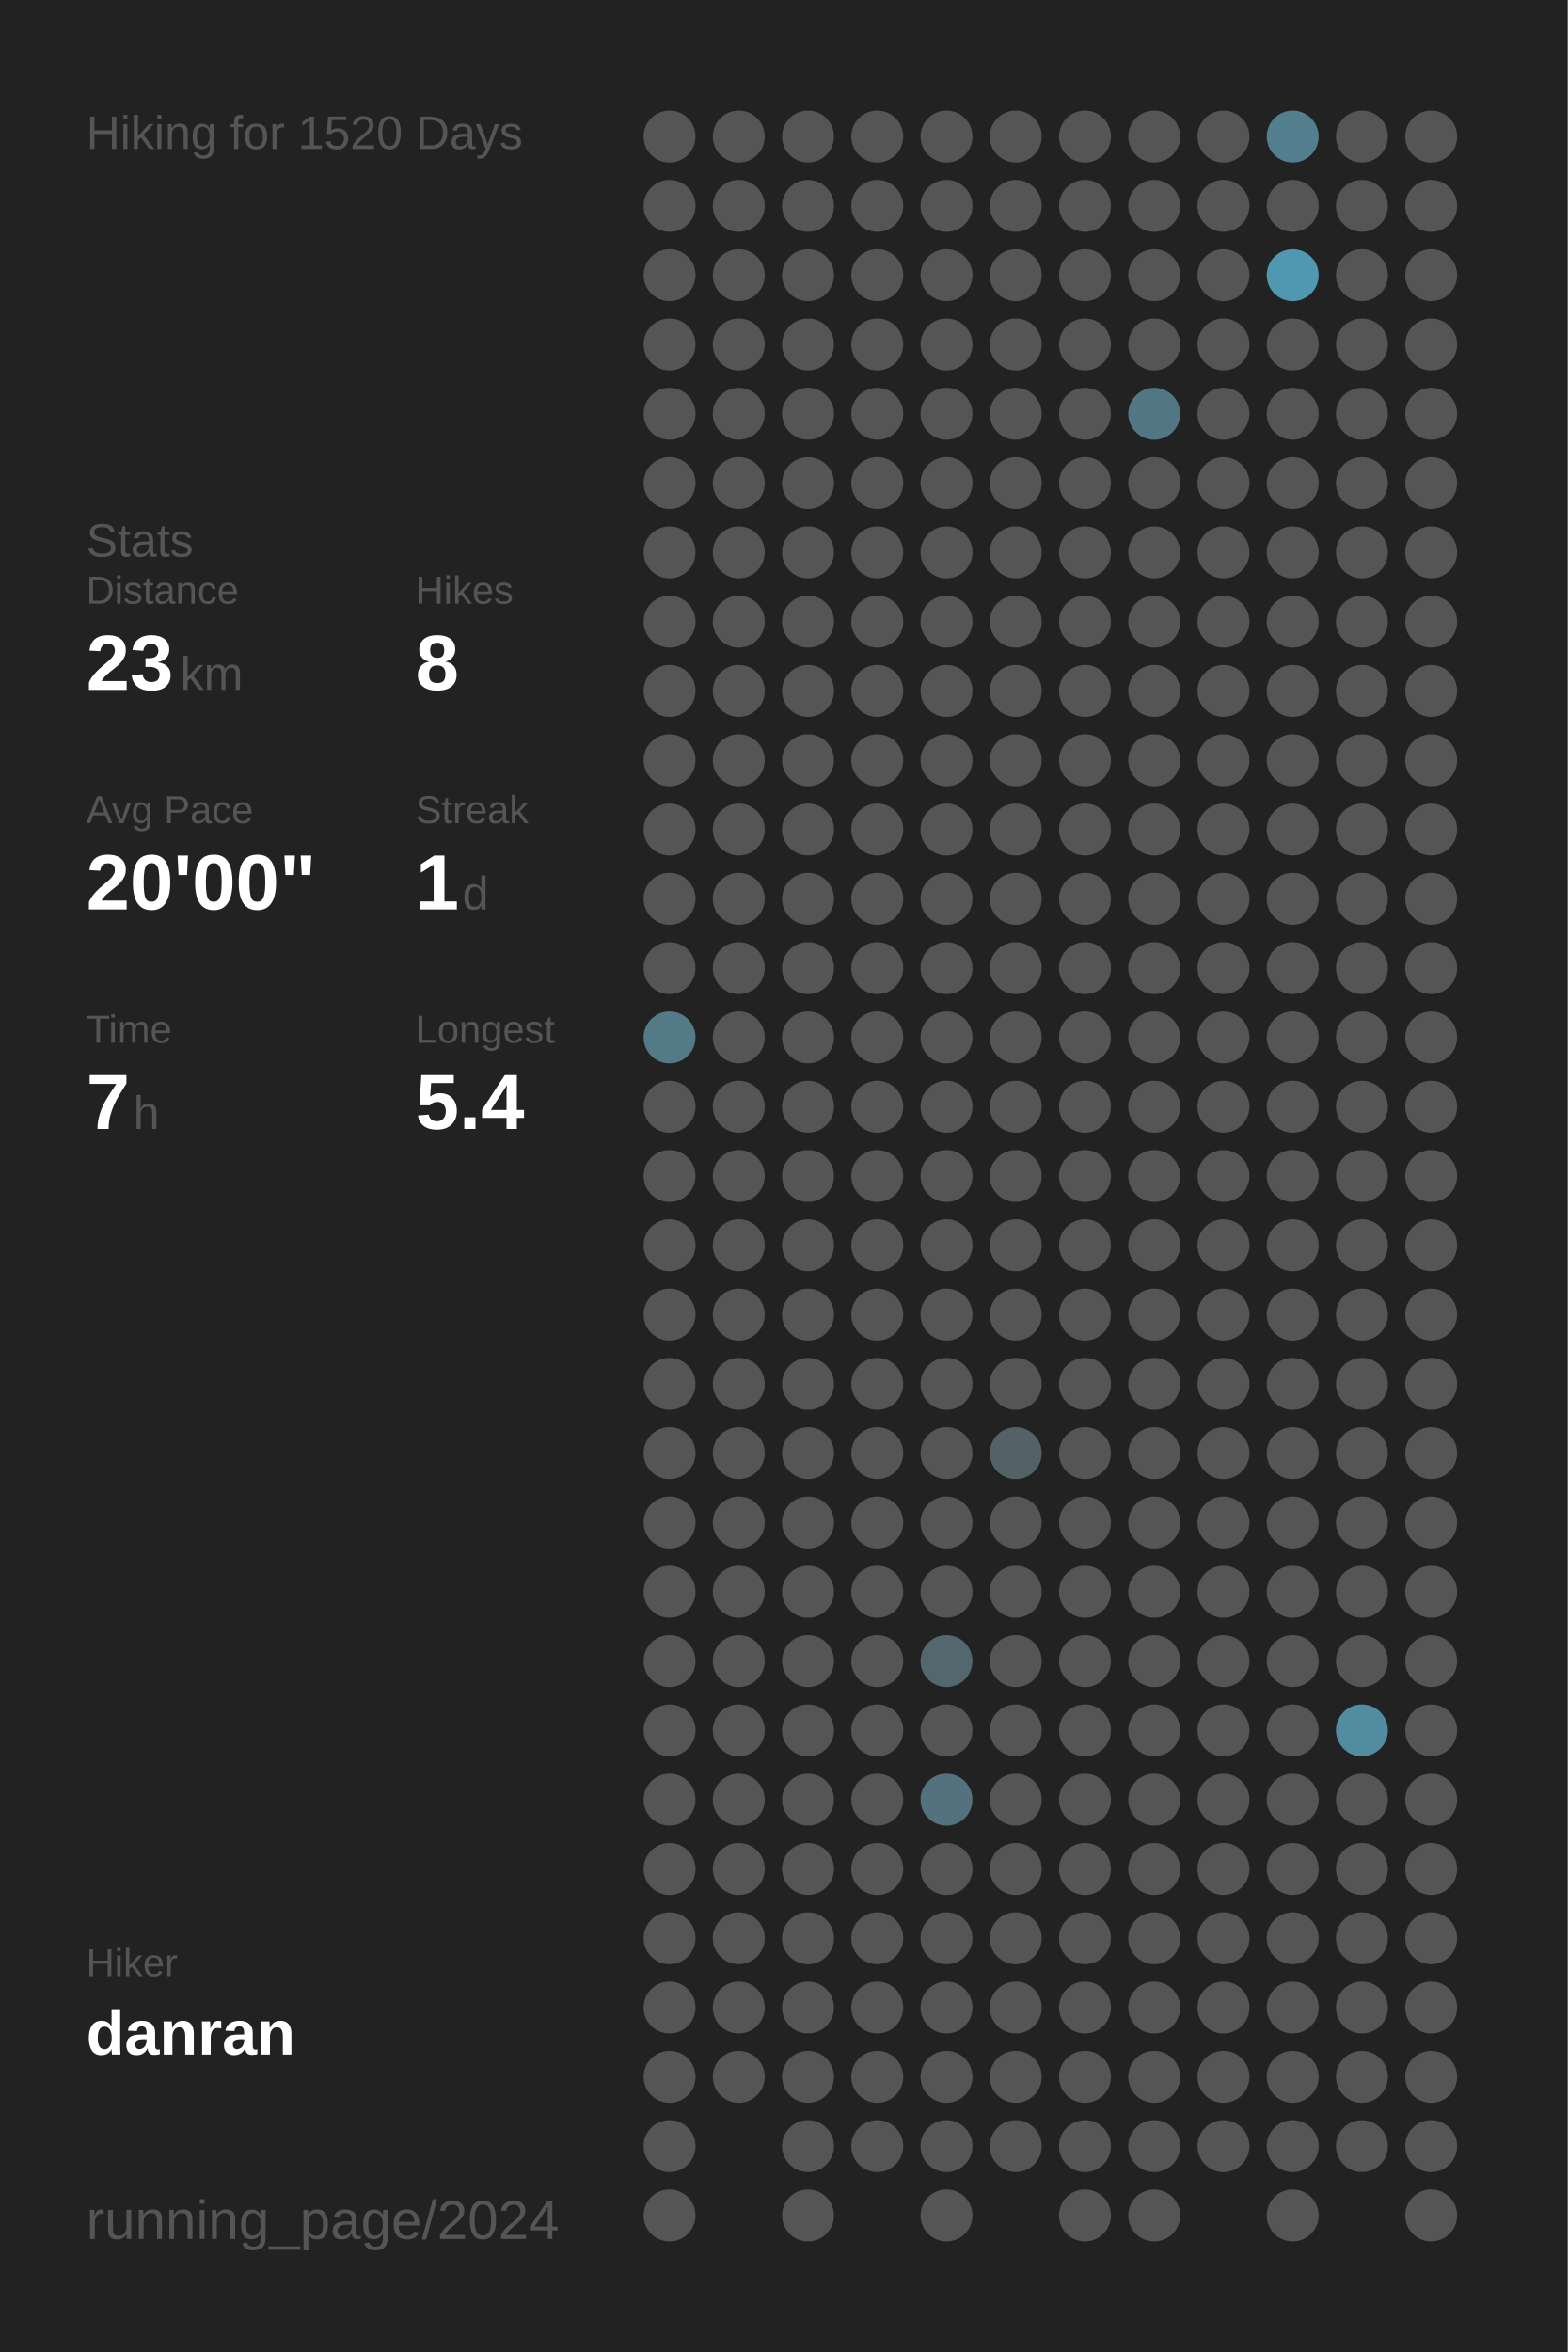
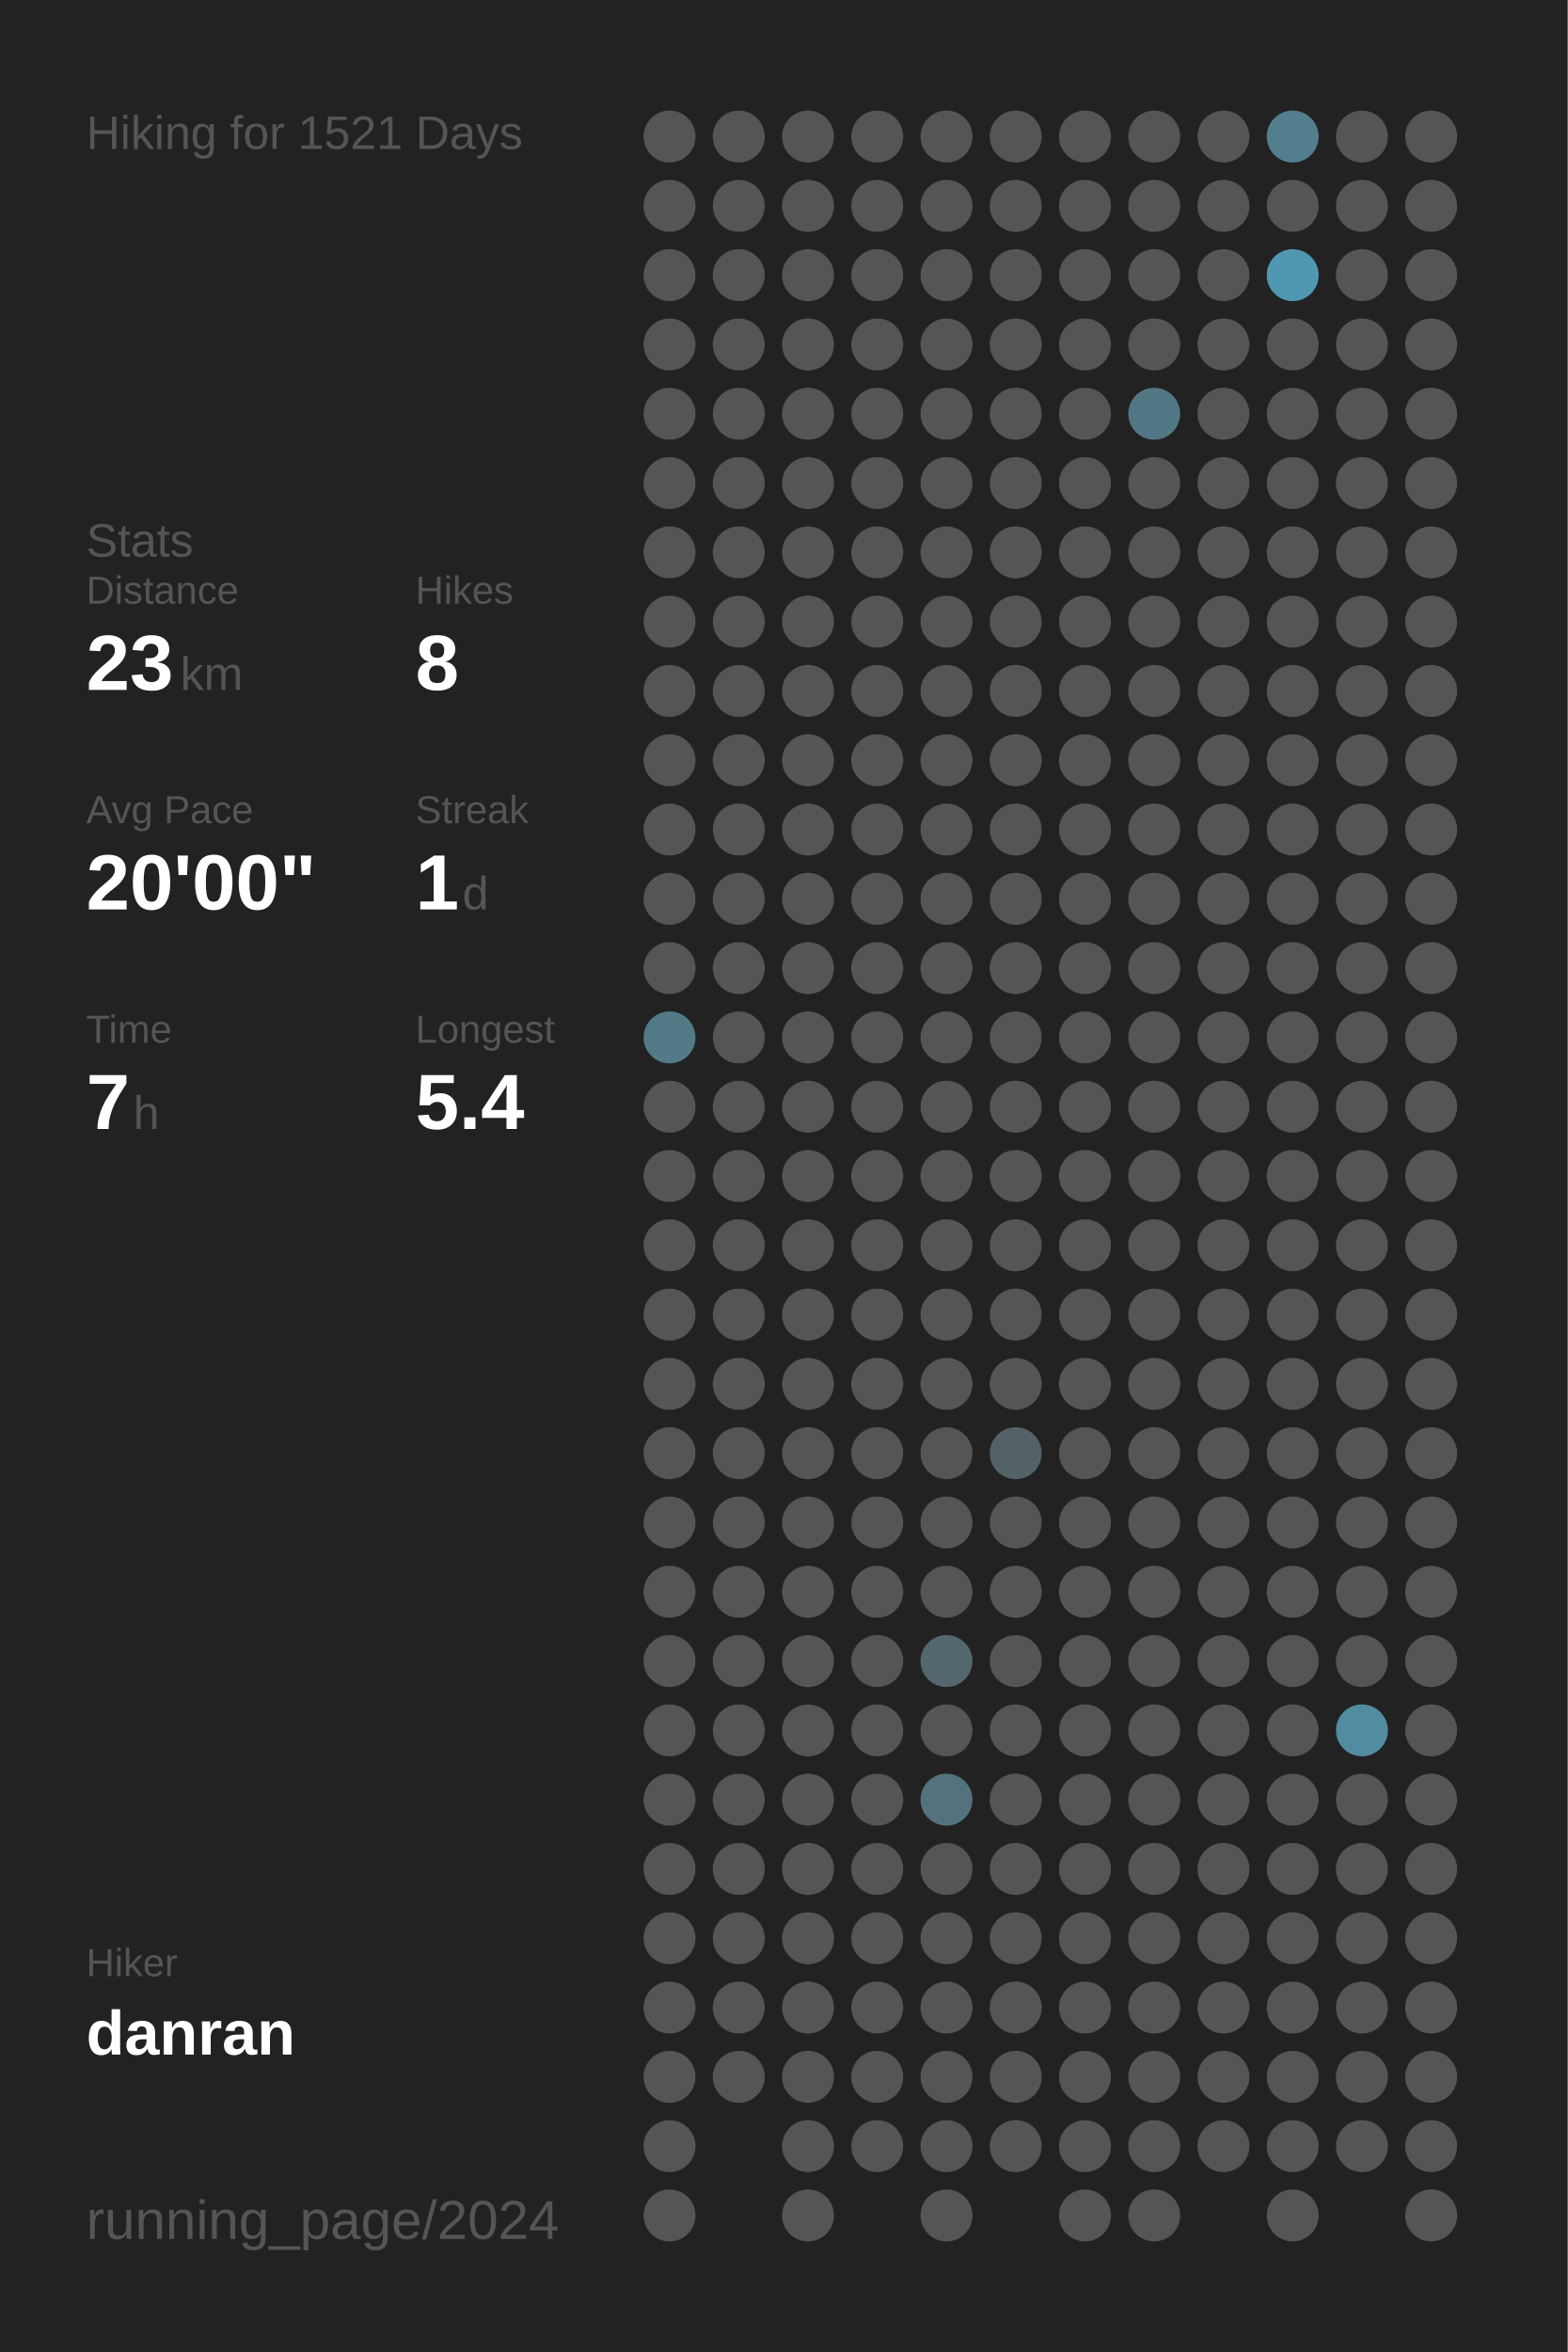
<svg xmlns="http://www.w3.org/2000/svg" baseProfile="full" height="300mm" version="1.1" viewBox="0,0,200,300" width="200mm">
  <defs />
  <rect fill="#222222" height="300" width="200" x="0" y="0" />
-   <text fill="#555555" style="font-size:6px; font-family:Arial;" x="11" y="19">Hiking for 1520 Days</text>
+   <text fill="#555555" style="font-size:6px; font-family:Arial;" x="11" y="19">Hiking for 1521 Days</text>
  <text fill="#555555" style="font-size:6px; font-family:Arial;" x="11" y="71">Stats</text>
  <text fill="#555555" style="font-size:5px; font-family:Arial;" x="11" y="77">Distance</text>
  <text fill="#FFFFFF" style="font-size:10px; font-family:Arial; font-weight:bold;" x="11" y="88">23</text>
  <text fill="#555555" style="font-size:6px; font-family:Arial;" x="23" y="88">km</text>
  <text fill="#555555" style="font-size:5px; font-family:Arial;" x="53" y="77">Hikes</text>
  <text fill="#FFFFFF" style="font-size:10px; font-family:Arial; font-weight:bold;" x="53" y="88">8</text>
  <text fill="#555555" style="font-size:5px; font-family:Arial;" x="11" y="105">Avg Pace</text>
  <text fill="#FFFFFF" style="font-size:10px; font-family:Arial; font-weight:bold;" x="11" y="116">20'00"</text>
  <text fill="#555555" style="font-size:5px; font-family:Arial;" x="53" y="105">Streak</text>
  <text fill="#FFFFFF" style="font-size:10px; font-family:Arial; font-weight:bold;" x="53" y="116">1</text>
  <text fill="#555555" style="font-size:6px; font-family:Arial;" x="59" y="116">d</text>
  <text fill="#555555" style="font-size:5px; font-family:Arial;" x="11" y="133">Time</text>
  <text fill="#FFFFFF" style="font-size:10px; font-family:Arial; font-weight:bold;" x="11" y="144">7</text>
  <text fill="#555555" style="font-size:6px; font-family:Arial;" x="17" y="144">h</text>
  <text fill="#555555" style="font-size:5px; font-family:Arial;" x="53" y="133">Longest</text>
  <text fill="#FFFFFF" style="font-size:10px; font-family:Arial; font-weight:bold;" x="53" y="144">5.4</text>
  <text fill="#555555" style="font-size:5px; font-family:Arial;" x="11" y="252.065">Hiker</text>
  <text fill="#FFFFFF" style="font-size:8px; font-family:Arial; font-weight:bold;" x="11" y="262.065">danran</text>
  <text fill="#555555" style="font-size:7px; font-family:Arial;" x="11" y="285.581">running_page/2024</text>
  <circle cx="85.417" cy="17.419" fill="#555555" r="3.312" />
  <circle cx="85.417" cy="26.258" fill="#555555" r="3.312" />
  <circle cx="85.417" cy="35.097" fill="#555555" r="3.312" />
  <circle cx="85.417" cy="43.935" fill="#555555" r="3.312" />
  <circle cx="85.417" cy="52.774" fill="#555555" r="3.312" />
  <circle cx="85.417" cy="61.613" fill="#555555" r="3.312" />
  <circle cx="85.417" cy="70.452" fill="#555555" r="3.312" />
  <circle cx="85.417" cy="79.29" fill="#555555" r="3.312" />
  <circle cx="85.417" cy="88.129" fill="#555555" r="3.312" />
  <circle cx="85.417" cy="96.968" fill="#555555" r="3.312" />
  <circle cx="85.417" cy="105.806" fill="#555555" r="3.312" />
  <circle cx="85.417" cy="114.645" fill="#555555" r="3.312" />
  <circle cx="85.417" cy="123.484" fill="#555555" r="3.312" />
  <circle cx="85.417" cy="132.323" fill="#527a87" r="3.312" />
  <circle cx="85.417" cy="141.161" fill="#555555" r="3.312" />
  <circle cx="85.417" cy="150" fill="#555555" r="3.312" />
  <circle cx="85.417" cy="158.839" fill="#555555" r="3.312" />
  <circle cx="85.417" cy="167.677" fill="#555555" r="3.312" />
  <circle cx="85.417" cy="176.516" fill="#555555" r="3.312" />
  <circle cx="85.417" cy="185.355" fill="#555555" r="3.312" />
  <circle cx="85.417" cy="194.194" fill="#555555" r="3.312" />
  <circle cx="85.417" cy="203.032" fill="#555555" r="3.312" />
  <circle cx="85.417" cy="211.871" fill="#555555" r="3.312" />
  <circle cx="85.417" cy="220.71" fill="#555555" r="3.312" />
  <circle cx="85.417" cy="229.548" fill="#555555" r="3.312" />
  <circle cx="85.417" cy="238.387" fill="#555555" r="3.312" />
  <circle cx="85.417" cy="247.226" fill="#555555" r="3.312" />
  <circle cx="85.417" cy="256.065" fill="#555555" r="3.312" />
  <circle cx="85.417" cy="264.903" fill="#555555" r="3.312" />
  <circle cx="85.417" cy="273.742" fill="#555555" r="3.312" />
  <circle cx="85.417" cy="282.581" fill="#555555" r="3.312" />
  <circle cx="94.25" cy="17.419" fill="#555555" r="3.312" />
  <circle cx="94.25" cy="26.258" fill="#555555" r="3.312" />
  <circle cx="94.25" cy="35.097" fill="#555555" r="3.312" />
  <circle cx="94.25" cy="43.935" fill="#555555" r="3.312" />
  <circle cx="94.25" cy="52.774" fill="#555555" r="3.312" />
  <circle cx="94.25" cy="61.613" fill="#555555" r="3.312" />
  <circle cx="94.25" cy="70.452" fill="#555555" r="3.312" />
  <circle cx="94.25" cy="79.29" fill="#555555" r="3.312" />
  <circle cx="94.25" cy="88.129" fill="#555555" r="3.312" />
  <circle cx="94.25" cy="96.968" fill="#555555" r="3.312" />
  <circle cx="94.25" cy="105.806" fill="#555555" r="3.312" />
  <circle cx="94.25" cy="114.645" fill="#555555" r="3.312" />
  <circle cx="94.25" cy="123.484" fill="#555555" r="3.312" />
  <circle cx="94.25" cy="132.323" fill="#555555" r="3.312" />
  <circle cx="94.25" cy="141.161" fill="#555555" r="3.312" />
  <circle cx="94.25" cy="150" fill="#555555" r="3.312" />
  <circle cx="94.25" cy="158.839" fill="#555555" r="3.312" />
  <circle cx="94.25" cy="167.677" fill="#555555" r="3.312" />
  <circle cx="94.25" cy="176.516" fill="#555555" r="3.312" />
  <circle cx="94.25" cy="185.355" fill="#555555" r="3.312" />
  <circle cx="94.25" cy="194.194" fill="#555555" r="3.312" />
  <circle cx="94.25" cy="203.032" fill="#555555" r="3.312" />
  <circle cx="94.25" cy="211.871" fill="#555555" r="3.312" />
  <circle cx="94.25" cy="220.71" fill="#555555" r="3.312" />
  <circle cx="94.25" cy="229.548" fill="#555555" r="3.312" />
  <circle cx="94.25" cy="238.387" fill="#555555" r="3.312" />
  <circle cx="94.25" cy="247.226" fill="#555555" r="3.312" />
  <circle cx="94.25" cy="256.065" fill="#555555" r="3.312" />
  <circle cx="94.25" cy="264.903" fill="#555555" r="3.312" />
  <circle cx="103.083" cy="17.419" fill="#555555" r="3.312" />
  <circle cx="103.083" cy="26.258" fill="#555555" r="3.312" />
  <circle cx="103.083" cy="35.097" fill="#555555" r="3.312" />
  <circle cx="103.083" cy="43.935" fill="#555555" r="3.312" />
  <circle cx="103.083" cy="52.774" fill="#555555" r="3.312" />
  <circle cx="103.083" cy="61.613" fill="#555555" r="3.312" />
  <circle cx="103.083" cy="70.452" fill="#555555" r="3.312" />
  <circle cx="103.083" cy="79.29" fill="#555555" r="3.312" />
  <circle cx="103.083" cy="88.129" fill="#555555" r="3.312" />
  <circle cx="103.083" cy="96.968" fill="#555555" r="3.312" />
  <circle cx="103.083" cy="105.806" fill="#555555" r="3.312" />
  <circle cx="103.083" cy="114.645" fill="#555555" r="3.312" />
  <circle cx="103.083" cy="123.484" fill="#555555" r="3.312" />
  <circle cx="103.083" cy="132.323" fill="#555555" r="3.312" />
  <circle cx="103.083" cy="141.161" fill="#555555" r="3.312" />
  <circle cx="103.083" cy="150" fill="#555555" r="3.312" />
  <circle cx="103.083" cy="158.839" fill="#555555" r="3.312" />
  <circle cx="103.083" cy="167.677" fill="#555555" r="3.312" />
  <circle cx="103.083" cy="176.516" fill="#555555" r="3.312" />
  <circle cx="103.083" cy="185.355" fill="#555555" r="3.312" />
  <circle cx="103.083" cy="194.194" fill="#555555" r="3.312" />
  <circle cx="103.083" cy="203.032" fill="#555555" r="3.312" />
  <circle cx="103.083" cy="211.871" fill="#555555" r="3.312" />
  <circle cx="103.083" cy="220.71" fill="#555555" r="3.312" />
  <circle cx="103.083" cy="229.548" fill="#555555" r="3.312" />
  <circle cx="103.083" cy="238.387" fill="#555555" r="3.312" />
  <circle cx="103.083" cy="247.226" fill="#555555" r="3.312" />
  <circle cx="103.083" cy="256.065" fill="#555555" r="3.312" />
  <circle cx="103.083" cy="264.903" fill="#555555" r="3.312" />
  <circle cx="103.083" cy="273.742" fill="#555555" r="3.312" />
  <circle cx="103.083" cy="282.581" fill="#555555" r="3.312" />
  <circle cx="111.917" cy="17.419" fill="#555555" r="3.312" />
  <circle cx="111.917" cy="26.258" fill="#555555" r="3.312" />
  <circle cx="111.917" cy="35.097" fill="#555555" r="3.312" />
  <circle cx="111.917" cy="43.935" fill="#555555" r="3.312" />
  <circle cx="111.917" cy="52.774" fill="#555555" r="3.312" />
  <circle cx="111.917" cy="61.613" fill="#555555" r="3.312" />
  <circle cx="111.917" cy="70.452" fill="#555555" r="3.312" />
  <circle cx="111.917" cy="79.29" fill="#555555" r="3.312" />
  <circle cx="111.917" cy="88.129" fill="#555555" r="3.312" />
  <circle cx="111.917" cy="96.968" fill="#555555" r="3.312" />
  <circle cx="111.917" cy="105.806" fill="#555555" r="3.312" />
  <circle cx="111.917" cy="114.645" fill="#555555" r="3.312" />
  <circle cx="111.917" cy="123.484" fill="#555555" r="3.312" />
  <circle cx="111.917" cy="132.323" fill="#555555" r="3.312" />
  <circle cx="111.917" cy="141.161" fill="#555555" r="3.312" />
  <circle cx="111.917" cy="150" fill="#555555" r="3.312" />
  <circle cx="111.917" cy="158.839" fill="#555555" r="3.312" />
  <circle cx="111.917" cy="167.677" fill="#555555" r="3.312" />
  <circle cx="111.917" cy="176.516" fill="#555555" r="3.312" />
  <circle cx="111.917" cy="185.355" fill="#555555" r="3.312" />
  <circle cx="111.917" cy="194.194" fill="#555555" r="3.312" />
  <circle cx="111.917" cy="203.032" fill="#555555" r="3.312" />
  <circle cx="111.917" cy="211.871" fill="#555555" r="3.312" />
  <circle cx="111.917" cy="220.71" fill="#555555" r="3.312" />
  <circle cx="111.917" cy="229.548" fill="#555555" r="3.312" />
  <circle cx="111.917" cy="238.387" fill="#555555" r="3.312" />
  <circle cx="111.917" cy="247.226" fill="#555555" r="3.312" />
  <circle cx="111.917" cy="256.065" fill="#555555" r="3.312" />
  <circle cx="111.917" cy="264.903" fill="#555555" r="3.312" />
  <circle cx="111.917" cy="273.742" fill="#555555" r="3.312" />
  <circle cx="120.75" cy="17.419" fill="#555555" r="3.312" />
  <circle cx="120.75" cy="26.258" fill="#555555" r="3.312" />
  <circle cx="120.75" cy="35.097" fill="#555555" r="3.312" />
  <circle cx="120.75" cy="43.935" fill="#555555" r="3.312" />
  <circle cx="120.75" cy="52.774" fill="#555555" r="3.312" />
  <circle cx="120.75" cy="61.613" fill="#555555" r="3.312" />
  <circle cx="120.75" cy="70.452" fill="#555555" r="3.312" />
  <circle cx="120.75" cy="79.29" fill="#555555" r="3.312" />
  <circle cx="120.75" cy="88.129" fill="#555555" r="3.312" />
  <circle cx="120.75" cy="96.968" fill="#555555" r="3.312" />
  <circle cx="120.75" cy="105.806" fill="#555555" r="3.312" />
  <circle cx="120.75" cy="114.645" fill="#555555" r="3.312" />
  <circle cx="120.75" cy="123.484" fill="#555555" r="3.312" />
  <circle cx="120.75" cy="132.323" fill="#555555" r="3.312" />
  <circle cx="120.75" cy="141.161" fill="#555555" r="3.312" />
  <circle cx="120.75" cy="150" fill="#555555" r="3.312" />
  <circle cx="120.75" cy="158.839" fill="#555555" r="3.312" />
  <circle cx="120.75" cy="167.677" fill="#555555" r="3.312" />
  <circle cx="120.75" cy="176.516" fill="#555555" r="3.312" />
  <circle cx="120.75" cy="185.355" fill="#555555" r="3.312" />
  <circle cx="120.75" cy="194.194" fill="#555555" r="3.312" />
  <circle cx="120.75" cy="203.032" fill="#555555" r="3.312" />
  <circle cx="120.75" cy="211.871" fill="#53676e" r="3.312" />
  <circle cx="120.75" cy="220.71" fill="#555555" r="3.312" />
  <circle cx="120.75" cy="229.548" fill="#53727d" r="3.312" />
  <circle cx="120.75" cy="238.387" fill="#555555" r="3.312" />
  <circle cx="120.75" cy="247.226" fill="#555555" r="3.312" />
  <circle cx="120.75" cy="256.065" fill="#555555" r="3.312" />
  <circle cx="120.75" cy="264.903" fill="#555555" r="3.312" />
  <circle cx="120.75" cy="273.742" fill="#555555" r="3.312" />
  <circle cx="120.75" cy="282.581" fill="#555555" r="3.312" />
  <circle cx="129.583" cy="17.419" fill="#555555" r="3.312" />
  <circle cx="129.583" cy="26.258" fill="#555555" r="3.312" />
  <circle cx="129.583" cy="35.097" fill="#555555" r="3.312" />
  <circle cx="129.583" cy="43.935" fill="#555555" r="3.312" />
  <circle cx="129.583" cy="52.774" fill="#555555" r="3.312" />
  <circle cx="129.583" cy="61.613" fill="#555555" r="3.312" />
  <circle cx="129.583" cy="70.452" fill="#555555" r="3.312" />
  <circle cx="129.583" cy="79.29" fill="#555555" r="3.312" />
  <circle cx="129.583" cy="88.129" fill="#555555" r="3.312" />
  <circle cx="129.583" cy="96.968" fill="#555555" r="3.312" />
  <circle cx="129.583" cy="105.806" fill="#555555" r="3.312" />
  <circle cx="129.583" cy="114.645" fill="#555555" r="3.312" />
  <circle cx="129.583" cy="123.484" fill="#555555" r="3.312" />
  <circle cx="129.583" cy="132.323" fill="#555555" r="3.312" />
  <circle cx="129.583" cy="141.161" fill="#555555" r="3.312" />
  <circle cx="129.583" cy="150" fill="#555555" r="3.312" />
  <circle cx="129.583" cy="158.839" fill="#555555" r="3.312" />
  <circle cx="129.583" cy="167.677" fill="#555555" r="3.312" />
  <circle cx="129.583" cy="176.516" fill="#555555" r="3.312" />
  <circle cx="129.583" cy="185.355" fill="#546267" r="3.312" />
  <circle cx="129.583" cy="194.194" fill="#555555" r="3.312" />
  <circle cx="129.583" cy="203.032" fill="#555555" r="3.312" />
  <circle cx="129.583" cy="211.871" fill="#555555" r="3.312" />
  <circle cx="129.583" cy="220.71" fill="#555555" r="3.312" />
  <circle cx="129.583" cy="229.548" fill="#555555" r="3.312" />
  <circle cx="129.583" cy="238.387" fill="#555555" r="3.312" />
  <circle cx="129.583" cy="247.226" fill="#555555" r="3.312" />
  <circle cx="129.583" cy="256.065" fill="#555555" r="3.312" />
  <circle cx="129.583" cy="264.903" fill="#555555" r="3.312" />
  <circle cx="129.583" cy="273.742" fill="#555555" r="3.312" />
  <circle cx="138.417" cy="17.419" fill="#555555" r="3.312" />
  <circle cx="138.417" cy="26.258" fill="#555555" r="3.312" />
  <circle cx="138.417" cy="35.097" fill="#555555" r="3.312" />
  <circle cx="138.417" cy="43.935" fill="#555555" r="3.312" />
  <circle cx="138.417" cy="52.774" fill="#555555" r="3.312" />
  <circle cx="138.417" cy="61.613" fill="#555555" r="3.312" />
  <circle cx="138.417" cy="70.452" fill="#555555" r="3.312" />
  <circle cx="138.417" cy="79.29" fill="#555555" r="3.312" />
  <circle cx="138.417" cy="88.129" fill="#555555" r="3.312" />
  <circle cx="138.417" cy="96.968" fill="#555555" r="3.312" />
  <circle cx="138.417" cy="105.806" fill="#555555" r="3.312" />
  <circle cx="138.417" cy="114.645" fill="#555555" r="3.312" />
  <circle cx="138.417" cy="123.484" fill="#555555" r="3.312" />
  <circle cx="138.417" cy="132.323" fill="#555555" r="3.312" />
  <circle cx="138.417" cy="141.161" fill="#555555" r="3.312" />
  <circle cx="138.417" cy="150" fill="#555555" r="3.312" />
  <circle cx="138.417" cy="158.839" fill="#555555" r="3.312" />
  <circle cx="138.417" cy="167.677" fill="#555555" r="3.312" />
  <circle cx="138.417" cy="176.516" fill="#555555" r="3.312" />
  <circle cx="138.417" cy="185.355" fill="#555555" r="3.312" />
  <circle cx="138.417" cy="194.194" fill="#555555" r="3.312" />
  <circle cx="138.417" cy="203.032" fill="#555555" r="3.312" />
  <circle cx="138.417" cy="211.871" fill="#555555" r="3.312" />
  <circle cx="138.417" cy="220.71" fill="#555555" r="3.312" />
  <circle cx="138.417" cy="229.548" fill="#555555" r="3.312" />
  <circle cx="138.417" cy="238.387" fill="#555555" r="3.312" />
  <circle cx="138.417" cy="247.226" fill="#555555" r="3.312" />
  <circle cx="138.417" cy="256.065" fill="#555555" r="3.312" />
  <circle cx="138.417" cy="264.903" fill="#555555" r="3.312" />
  <circle cx="138.417" cy="273.742" fill="#555555" r="3.312" />
  <circle cx="138.417" cy="282.581" fill="#555555" r="3.312" />
  <circle cx="147.25" cy="17.419" fill="#555555" r="3.312" />
  <circle cx="147.25" cy="26.258" fill="#555555" r="3.312" />
  <circle cx="147.25" cy="35.097" fill="#555555" r="3.312" />
  <circle cx="147.25" cy="43.935" fill="#555555" r="3.312" />
  <circle cx="147.25" cy="52.774" fill="#527784" r="3.312" />
  <circle cx="147.25" cy="61.613" fill="#555555" r="3.312" />
  <circle cx="147.25" cy="70.452" fill="#555555" r="3.312" />
  <circle cx="147.25" cy="79.29" fill="#555555" r="3.312" />
  <circle cx="147.25" cy="88.129" fill="#555555" r="3.312" />
  <circle cx="147.25" cy="96.968" fill="#555555" r="3.312" />
  <circle cx="147.25" cy="105.806" fill="#555555" r="3.312" />
  <circle cx="147.25" cy="114.645" fill="#555555" r="3.312" />
  <circle cx="147.25" cy="123.484" fill="#555555" r="3.312" />
  <circle cx="147.25" cy="132.323" fill="#555555" r="3.312" />
  <circle cx="147.25" cy="141.161" fill="#555555" r="3.312" />
  <circle cx="147.25" cy="150" fill="#555555" r="3.312" />
  <circle cx="147.25" cy="158.839" fill="#555555" r="3.312" />
  <circle cx="147.25" cy="167.677" fill="#555555" r="3.312" />
  <circle cx="147.25" cy="176.516" fill="#555555" r="3.312" />
  <circle cx="147.25" cy="185.355" fill="#555555" r="3.312" />
  <circle cx="147.25" cy="194.194" fill="#555555" r="3.312" />
  <circle cx="147.25" cy="203.032" fill="#555555" r="3.312" />
  <circle cx="147.25" cy="211.871" fill="#555555" r="3.312" />
  <circle cx="147.25" cy="220.71" fill="#555555" r="3.312" />
  <circle cx="147.25" cy="229.548" fill="#555555" r="3.312" />
  <circle cx="147.25" cy="238.387" fill="#555555" r="3.312" />
  <circle cx="147.25" cy="247.226" fill="#555555" r="3.312" />
  <circle cx="147.25" cy="256.065" fill="#555555" r="3.312" />
  <circle cx="147.25" cy="264.903" fill="#555555" r="3.312" />
  <circle cx="147.25" cy="273.742" fill="#555555" r="3.312" />
  <circle cx="147.25" cy="282.581" fill="#555555" r="3.312" />
  <circle cx="156.083" cy="17.419" fill="#555555" r="3.312" />
  <circle cx="156.083" cy="26.258" fill="#555555" r="3.312" />
  <circle cx="156.083" cy="35.097" fill="#555555" r="3.312" />
  <circle cx="156.083" cy="43.935" fill="#555555" r="3.312" />
  <circle cx="156.083" cy="52.774" fill="#555555" r="3.312" />
  <circle cx="156.083" cy="61.613" fill="#555555" r="3.312" />
  <circle cx="156.083" cy="70.452" fill="#555555" r="3.312" />
  <circle cx="156.083" cy="79.29" fill="#555555" r="3.312" />
  <circle cx="156.083" cy="88.129" fill="#555555" r="3.312" />
  <circle cx="156.083" cy="96.968" fill="#555555" r="3.312" />
  <circle cx="156.083" cy="105.806" fill="#555555" r="3.312" />
  <circle cx="156.083" cy="114.645" fill="#555555" r="3.312" />
  <circle cx="156.083" cy="123.484" fill="#555555" r="3.312" />
  <circle cx="156.083" cy="132.323" fill="#555555" r="3.312" />
  <circle cx="156.083" cy="141.161" fill="#555555" r="3.312" />
  <circle cx="156.083" cy="150" fill="#555555" r="3.312" />
  <circle cx="156.083" cy="158.839" fill="#555555" r="3.312" />
  <circle cx="156.083" cy="167.677" fill="#555555" r="3.312" />
  <circle cx="156.083" cy="176.516" fill="#555555" r="3.312" />
  <circle cx="156.083" cy="185.355" fill="#555555" r="3.312" />
  <circle cx="156.083" cy="194.194" fill="#555555" r="3.312" />
  <circle cx="156.083" cy="203.032" fill="#555555" r="3.312" />
  <circle cx="156.083" cy="211.871" fill="#555555" r="3.312" />
  <circle cx="156.083" cy="220.71" fill="#555555" r="3.312" />
  <circle cx="156.083" cy="229.548" fill="#555555" r="3.312" />
  <circle cx="156.083" cy="238.387" fill="#555555" r="3.312" />
  <circle cx="156.083" cy="247.226" fill="#555555" r="3.312" />
  <circle cx="156.083" cy="256.065" fill="#555555" r="3.312" />
  <circle cx="156.083" cy="264.903" fill="#555555" r="3.312" />
  <circle cx="156.083" cy="273.742" fill="#555555" r="3.312" />
  <circle cx="164.917" cy="17.419" fill="#527e8d" r="3.312" />
  <circle cx="164.917" cy="26.258" fill="#555555" r="3.312" />
  <circle cx="164.917" cy="35.097" fill="#5098b1" r="3.312" />
  <circle cx="164.917" cy="43.935" fill="#555555" r="3.312" />
  <circle cx="164.917" cy="52.774" fill="#555555" r="3.312" />
  <circle cx="164.917" cy="61.613" fill="#555555" r="3.312" />
  <circle cx="164.917" cy="70.452" fill="#555555" r="3.312" />
  <circle cx="164.917" cy="79.29" fill="#555555" r="3.312" />
  <circle cx="164.917" cy="88.129" fill="#555555" r="3.312" />
  <circle cx="164.917" cy="96.968" fill="#555555" r="3.312" />
  <circle cx="164.917" cy="105.806" fill="#555555" r="3.312" />
  <circle cx="164.917" cy="114.645" fill="#555555" r="3.312" />
  <circle cx="164.917" cy="123.484" fill="#555555" r="3.312" />
  <circle cx="164.917" cy="132.323" fill="#555555" r="3.312" />
  <circle cx="164.917" cy="141.161" fill="#555555" r="3.312" />
  <circle cx="164.917" cy="150" fill="#555555" r="3.312" />
  <circle cx="164.917" cy="158.839" fill="#555555" r="3.312" />
  <circle cx="164.917" cy="167.677" fill="#555555" r="3.312" />
  <circle cx="164.917" cy="176.516" fill="#555555" r="3.312" />
  <circle cx="164.917" cy="185.355" fill="#555555" r="3.312" />
  <circle cx="164.917" cy="194.194" fill="#555555" r="3.312" />
  <circle cx="164.917" cy="203.032" fill="#555555" r="3.312" />
  <circle cx="164.917" cy="211.871" fill="#555555" r="3.312" />
  <circle cx="164.917" cy="220.71" fill="#555555" r="3.312" />
  <circle cx="164.917" cy="229.548" fill="#555555" r="3.312" />
  <circle cx="164.917" cy="238.387" fill="#555555" r="3.312" />
  <circle cx="164.917" cy="247.226" fill="#555555" r="3.312" />
  <circle cx="164.917" cy="256.065" fill="#555555" r="3.312" />
  <circle cx="164.917" cy="264.903" fill="#555555" r="3.312" />
  <circle cx="164.917" cy="273.742" fill="#555555" r="3.312" />
  <circle cx="164.917" cy="282.581" fill="#555555" r="3.312" />
  <circle cx="173.75" cy="17.419" fill="#555555" r="3.312" />
  <circle cx="173.75" cy="26.258" fill="#555555" r="3.312" />
  <circle cx="173.75" cy="35.097" fill="#555555" r="3.312" />
  <circle cx="173.75" cy="43.935" fill="#555555" r="3.312" />
  <circle cx="173.75" cy="52.774" fill="#555555" r="3.312" />
  <circle cx="173.75" cy="61.613" fill="#555555" r="3.312" />
  <circle cx="173.75" cy="70.452" fill="#555555" r="3.312" />
  <circle cx="173.75" cy="79.29" fill="#555555" r="3.312" />
  <circle cx="173.75" cy="88.129" fill="#555555" r="3.312" />
  <circle cx="173.75" cy="96.968" fill="#555555" r="3.312" />
  <circle cx="173.75" cy="105.806" fill="#555555" r="3.312" />
  <circle cx="173.75" cy="114.645" fill="#555555" r="3.312" />
  <circle cx="173.75" cy="123.484" fill="#555555" r="3.312" />
  <circle cx="173.75" cy="132.323" fill="#555555" r="3.312" />
  <circle cx="173.75" cy="141.161" fill="#555555" r="3.312" />
  <circle cx="173.75" cy="150" fill="#555555" r="3.312" />
  <circle cx="173.75" cy="158.839" fill="#555555" r="3.312" />
  <circle cx="173.75" cy="167.677" fill="#555555" r="3.312" />
  <circle cx="173.75" cy="176.516" fill="#555555" r="3.312" />
  <circle cx="173.75" cy="185.355" fill="#555555" r="3.312" />
  <circle cx="173.75" cy="194.194" fill="#555555" r="3.312" />
  <circle cx="173.75" cy="203.032" fill="#555555" r="3.312" />
  <circle cx="173.75" cy="211.871" fill="#555555" r="3.312" />
  <circle cx="173.75" cy="220.71" fill="#518ca0" r="3.312" />
  <circle cx="173.75" cy="229.548" fill="#555555" r="3.312" />
  <circle cx="173.75" cy="238.387" fill="#555555" r="3.312" />
  <circle cx="173.75" cy="247.226" fill="#555555" r="3.312" />
  <circle cx="173.75" cy="256.065" fill="#555555" r="3.312" />
  <circle cx="173.75" cy="264.903" fill="#555555" r="3.312" />
  <circle cx="173.75" cy="273.742" fill="#555555" r="3.312" />
  <circle cx="182.583" cy="17.419" fill="#555555" r="3.312" />
  <circle cx="182.583" cy="26.258" fill="#555555" r="3.312" />
  <circle cx="182.583" cy="35.097" fill="#555555" r="3.312" />
  <circle cx="182.583" cy="43.935" fill="#555555" r="3.312" />
  <circle cx="182.583" cy="52.774" fill="#555555" r="3.312" />
  <circle cx="182.583" cy="61.613" fill="#555555" r="3.312" />
  <circle cx="182.583" cy="70.452" fill="#555555" r="3.312" />
  <circle cx="182.583" cy="79.29" fill="#555555" r="3.312" />
  <circle cx="182.583" cy="88.129" fill="#555555" r="3.312" />
  <circle cx="182.583" cy="96.968" fill="#555555" r="3.312" />
  <circle cx="182.583" cy="105.806" fill="#555555" r="3.312" />
  <circle cx="182.583" cy="114.645" fill="#555555" r="3.312" />
  <circle cx="182.583" cy="123.484" fill="#555555" r="3.312" />
  <circle cx="182.583" cy="132.323" fill="#555555" r="3.312" />
  <circle cx="182.583" cy="141.161" fill="#555555" r="3.312" />
  <circle cx="182.583" cy="150" fill="#555555" r="3.312" />
  <circle cx="182.583" cy="158.839" fill="#555555" r="3.312" />
  <circle cx="182.583" cy="167.677" fill="#555555" r="3.312" />
  <circle cx="182.583" cy="176.516" fill="#555555" r="3.312" />
  <circle cx="182.583" cy="185.355" fill="#555555" r="3.312" />
  <circle cx="182.583" cy="194.194" fill="#555555" r="3.312" />
  <circle cx="182.583" cy="203.032" fill="#555555" r="3.312" />
  <circle cx="182.583" cy="211.871" fill="#555555" r="3.312" />
  <circle cx="182.583" cy="220.71" fill="#555555" r="3.312" />
  <circle cx="182.583" cy="229.548" fill="#555555" r="3.312" />
  <circle cx="182.583" cy="238.387" fill="#555555" r="3.312" />
  <circle cx="182.583" cy="247.226" fill="#555555" r="3.312" />
  <circle cx="182.583" cy="256.065" fill="#555555" r="3.312" />
  <circle cx="182.583" cy="264.903" fill="#555555" r="3.312" />
  <circle cx="182.583" cy="273.742" fill="#555555" r="3.312" />
  <circle cx="182.583" cy="282.581" fill="#555555" r="3.312" />
</svg>
